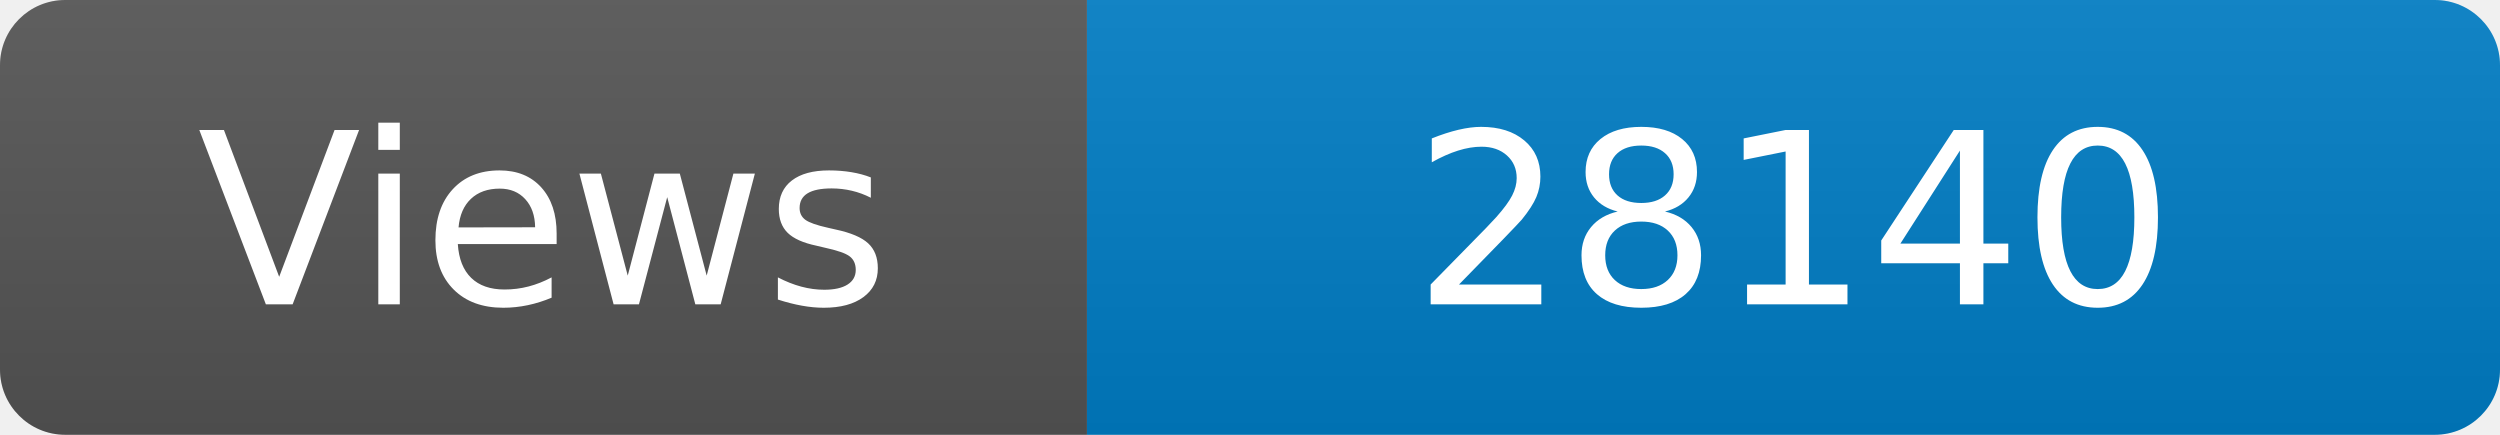
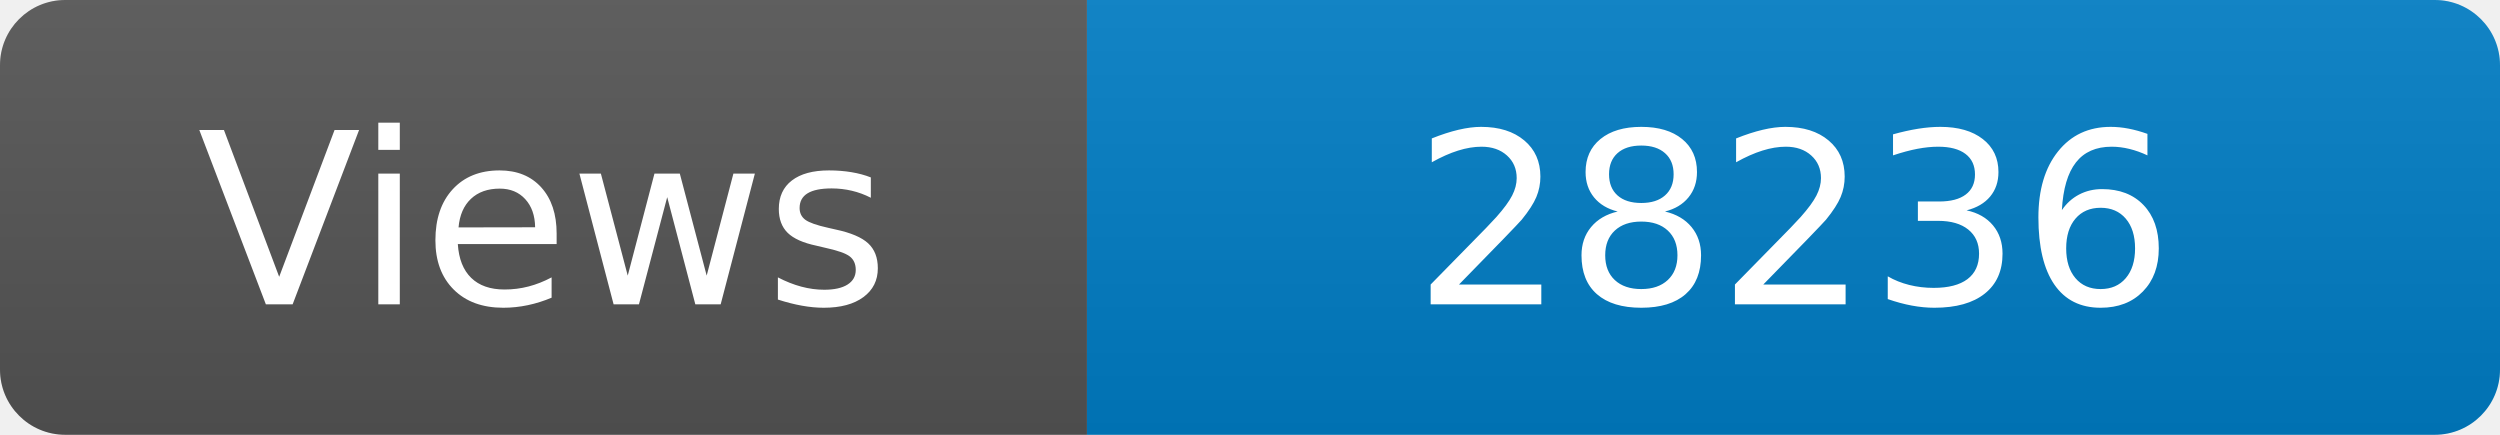
<svg xmlns="http://www.w3.org/2000/svg" width="115" height="20" role="img" aria-label="Maintained?: yes">
  <linearGradient id="s" x2="0" y2="100%">
    <stop offset="0" stop-color="#bbb" stop-opacity=".1" />
    <stop offset="1" stop-opacity=".1" />
  </linearGradient>
  <clipPath id="r">
    <rect width="115" height="20" rx="3" fill="#fff" />
  </clipPath>
  <g clip-path="url(#r)">
    <rect width="50" height="20" fill="#555" />
    <rect x="50" width="160" height="20" fill="#007ec6" />
    <rect width="115" height="20" fill="url(#s)" />
  </g>
  <g fill="#fff" text-anchor="middle" font-family="Verdana,Geneva,DejaVu Sans,sans-serif" font-size="110">
    <text x="250" y="140" transform="scale(.1)" fill="#fff">Views</text>
-     <text x="825" y="140" transform="scale(.1)" fill="#fff">28140</text>
+     <text x="825" y="140" transform="scale(.1)" fill="#fff">28236</text>
  </g>
</svg>
